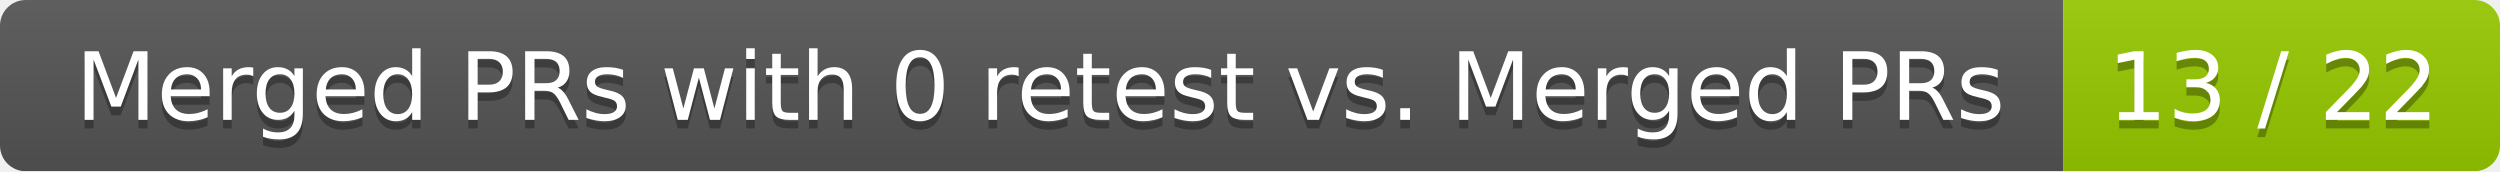
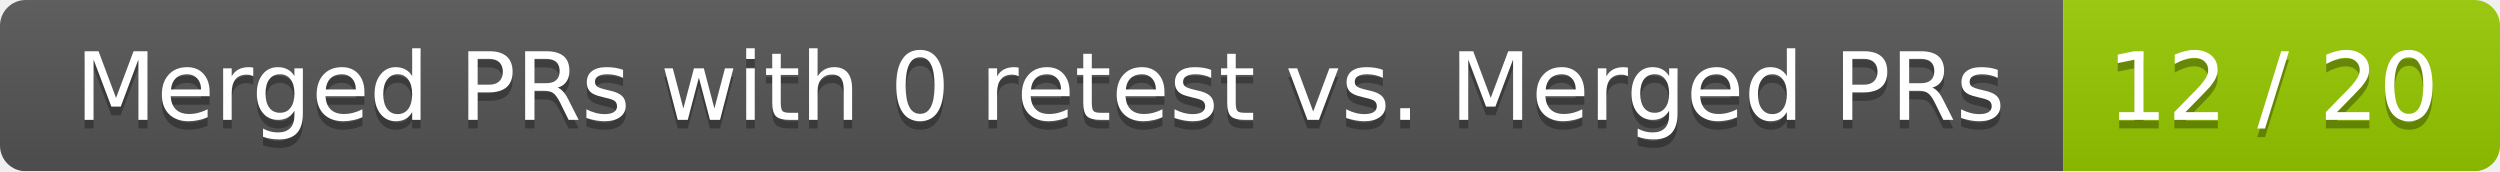
<svg xmlns="http://www.w3.org/2000/svg" width="292" height="20">
  <linearGradient id="smooth" x2="0" y2="100%">
    <stop offset="0" stop-color="#bbb" stop-opacity=".1" />
    <stop offset="1" stop-opacity=".1" />
  </linearGradient>
  <mask id="round">
    <rect width="292" height="20" rx="3" fill="#fff" />
  </mask>
  <g mask="url(#round)">
    <rect width="241" height="20" fill="#555" />
    <rect x="241" width="51" height="20" fill="#97ca00" />
    <rect width="292" height="20" fill="url(#smooth)" />
  </g>
  <g fill="#fff" text-anchor="middle" font-family="DejaVu Sans,Verdana,Geneva,sans-serif" font-size="11">
    <text x="121.5" y="15" fill="#010101" fill-opacity=".3">Merged PRs with 0 retest vs. Merged PRs</text>
    <text x="121.5" y="14">Merged PRs with 0 retest vs. Merged PRs</text>
-     <text x="265.5" y="15" fill="#010101" fill-opacity=".3">13 / 22</text>
-     <text x="265.5" y="14">13 / 22</text>
+     <text x="265.5" y="15" fill="#010101" fill-opacity=".3">12 / 20</text>
+     <text x="265.5" y="14">12 / 20</text>
  </g>
</svg>
